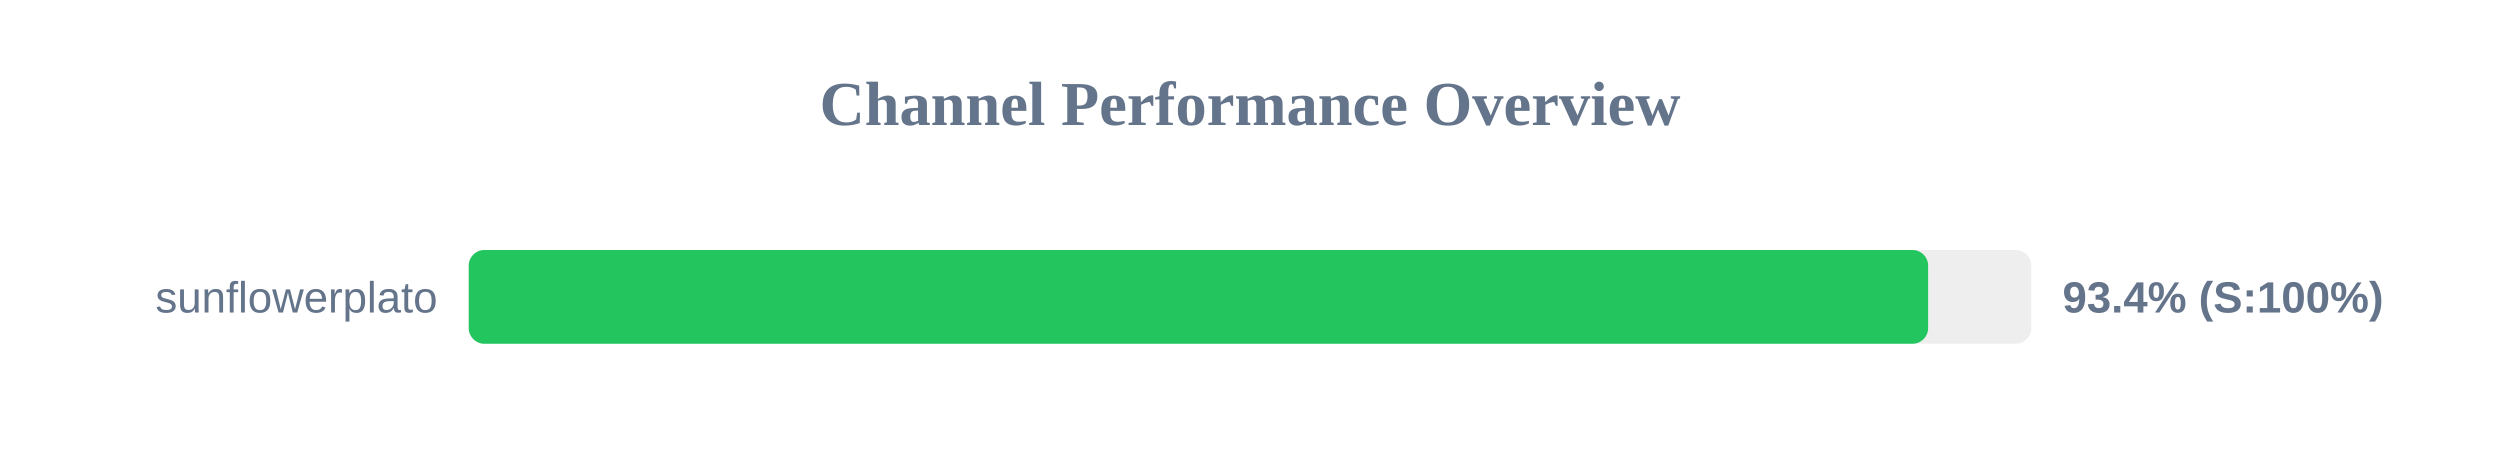
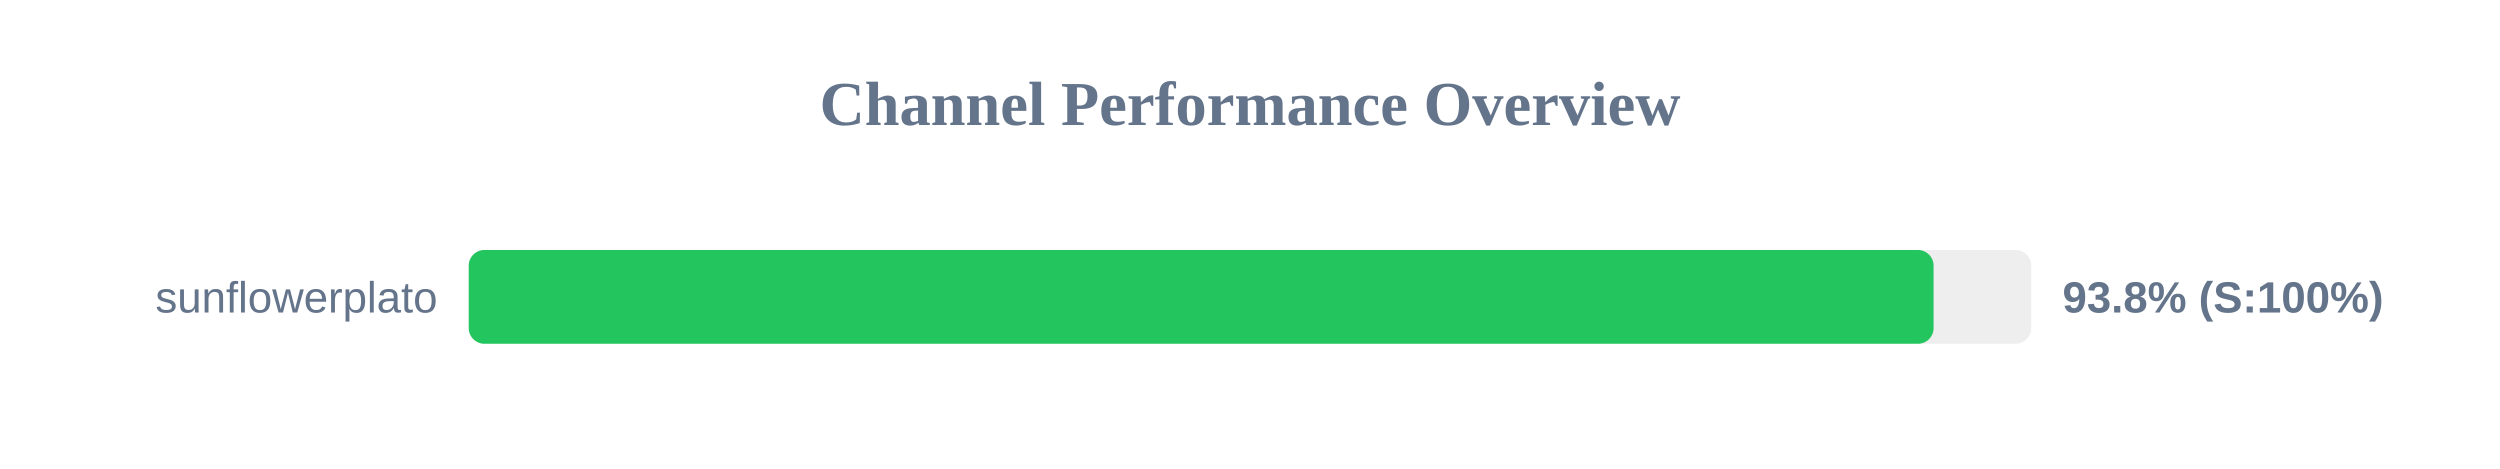
<svg xmlns="http://www.w3.org/2000/svg" width="800" height="150" version="1.1">
  <style>
        .row { font: 14px Arial; fill: #64748b; }
        .score { font: bold 14px Arial; fill: #64748b; }
    </style>
  <text x="400" y="40" text-anchor="middle" font-size="20px" font-weight="bold" fill="#64748b">Channel Performance Overview</text>
  <rect x="150" y="80" width="500" height="30" fill="#eee" rx="5" />
-   <rect x="150" y="80" width="467.0" height="30" fill="#22c55e" rx="5" />
+   <rect x="150" y="80" width="468.75" height="30" fill="#22c55e" rx="5" />
  <text x="140" y="100" text-anchor="end" class="row">sunflowerplato</text>
-   <text x="660" y="100" text-anchor="start" class="score">93.4% (S:100%)</text>
+   <text x="660" y="100" text-anchor="start" class="score">93.8% (S:100%)</text>
</svg>
